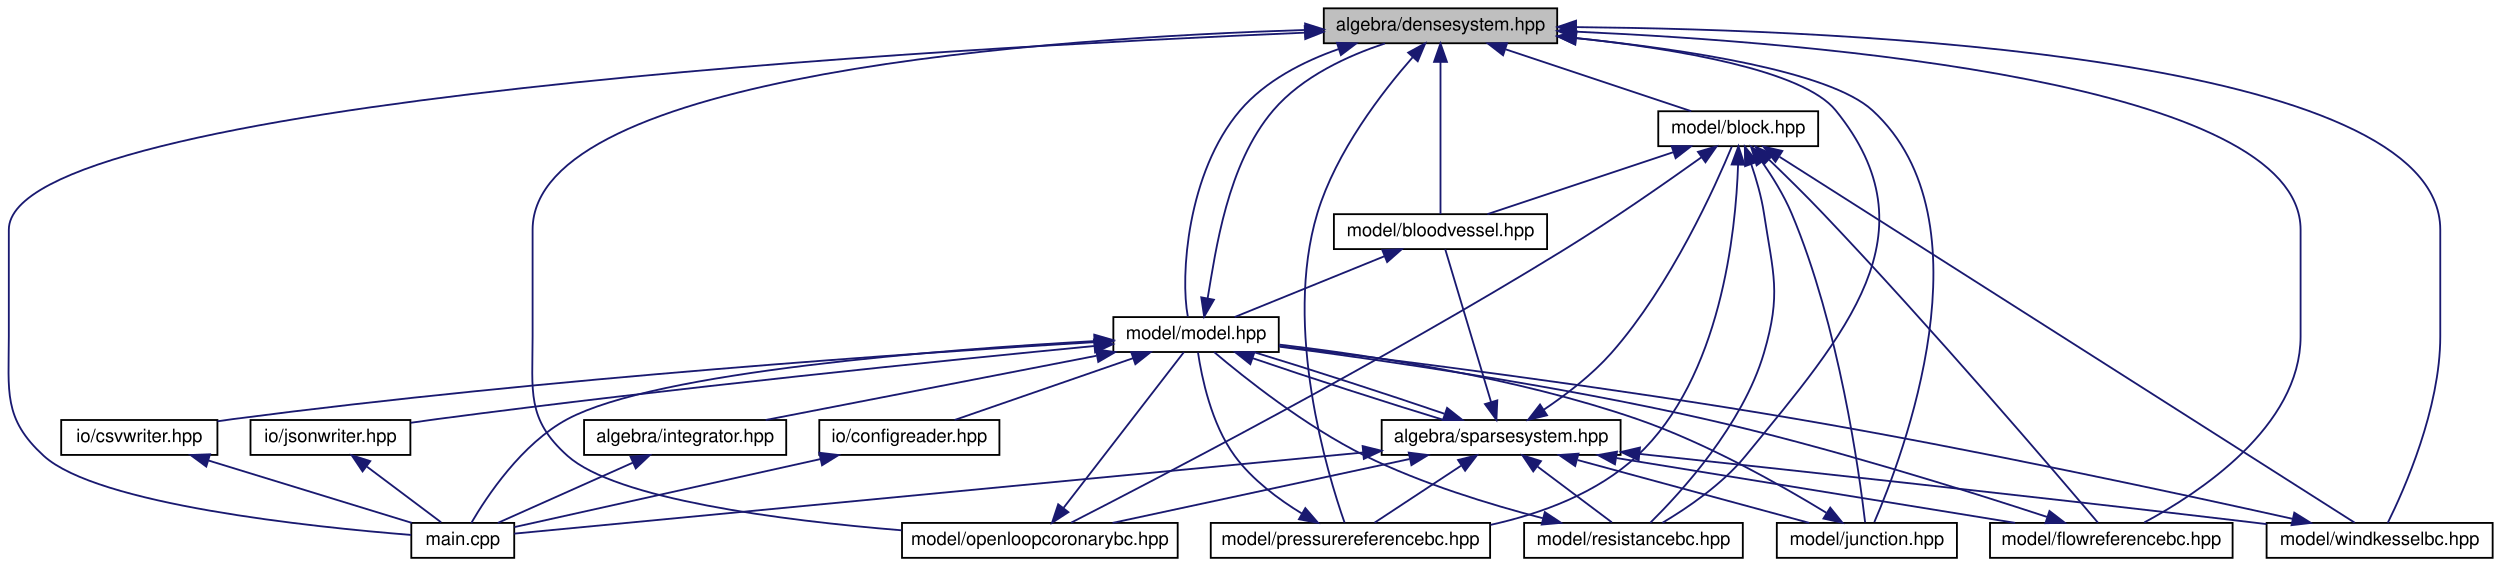
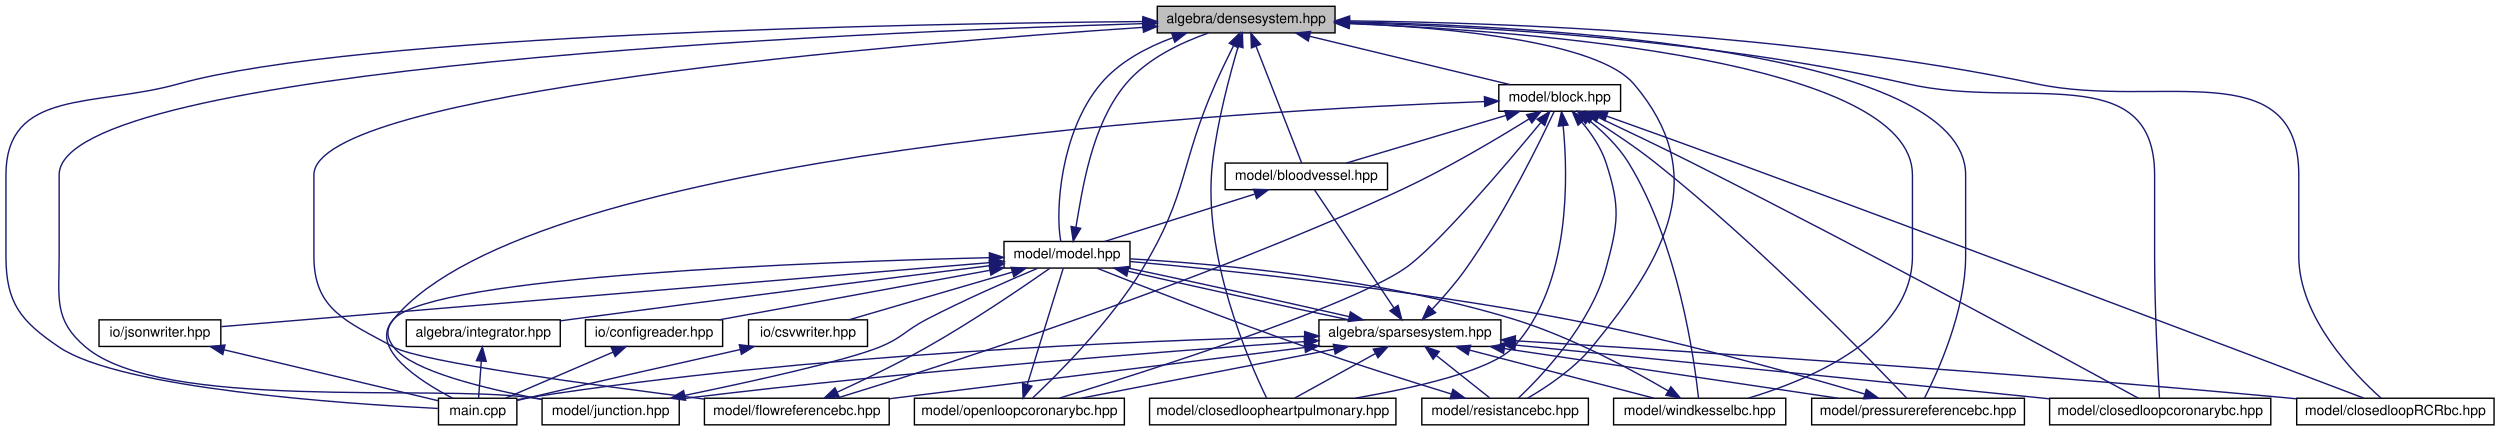
- <svg xmlns="http://www.w3.org/2000/svg" xmlns:xlink="http://www.w3.org/1999/xlink" width="1360pt" height="308pt" viewBox="0.00 0.00 1360.30 308.00">
+ <svg xmlns="http://www.w3.org/2000/svg" xmlns:xlink="http://www.w3.org/1999/xlink" width="1786pt" height="308pt" viewBox="0.00 0.00 1785.50 308.00">
  <g id="graph0" class="graph" transform="scale(1 1) rotate(0) translate(4 304)">
    <g id="node1" class="node">
      <g id="a_node1">
        <a xlink:title="ALGEBRA::DenseSystem source file.">
-           <polygon fill="#bfbfbf" stroke="black" points="716.3,-280.5 716.3,-299.5 843.3,-299.5 843.3,-280.5 716.3,-280.5" />
-           <text text-anchor="middle" x="779.8" y="-287.5" font-family="Helvetica,sans-Serif" font-size="10.00">algebra/densesystem.hpp</text>
+           <polygon fill="#bfbfbf" stroke="black" points="822.5,-280.5 822.5,-299.5 949.5,-299.5 949.5,-280.5 822.5,-280.5" />
+           <text text-anchor="middle" x="886" y="-287.5" font-family="Helvetica,sans-Serif" font-size="10.00">algebra/densesystem.hpp</text>
        </a>
      </g>
    </g>
    <g id="node2" class="node">
      <g id="a_node2">
        <a xlink:href="main_8cpp.html" target="_top" xlink:title="Main routine of svZeroDSolver.">
-           <polygon fill="none" stroke="black" points="219.8,-0.5 219.8,-19.5 275.8,-19.5 275.8,-0.5 219.8,-0.5" />
-           <text text-anchor="middle" x="247.8" y="-7.5" font-family="Helvetica,sans-Serif" font-size="10.00">main.cpp</text>
+           <polygon fill="none" stroke="black" points="309,-0.5 309,-19.5 365,-19.5 365,-0.5 309,-0.5" />
+           <text text-anchor="middle" x="337" y="-7.5" font-family="Helvetica,sans-Serif" font-size="10.00">main.cpp</text>
        </a>
      </g>
    </g>
    <g id="edge1" class="edge">
-       <path fill="none" stroke="midnightblue" d="M705.93,-286.26C511.57,-278.06 0.8,-249.78 0.8,-179 0.8,-179 0.8,-179 0.8,-121 0.8,-90.9 -2.41,-76.31 19.8,-56 48.76,-29.52 165.33,-17.3 219.66,-12.96" />
-       <polygon fill="midnightblue" stroke="midnightblue" points="705.92,-289.76 716.05,-286.68 706.21,-282.76 705.92,-289.76" />
+       <path fill="none" stroke="midnightblue" d="M812.16,-288.62C646.78,-287.13 251.15,-279.82 123,-244 63.45,-227.36 0,-240.83 0,-179 0,-179 0,-179 0,-121 0,-87.54 10.3,-74.77 38,-56 81.89,-26.26 242.68,-15.43 308.56,-12.19" />
+       <polygon fill="midnightblue" stroke="midnightblue" points="812.21,-292.12 822.24,-288.71 812.27,-285.12 812.21,-292.12" />
    </g>
    <g id="node3" class="node">
      <g id="a_node3">
        <a xlink:href="block_8hpp.html" target="_top" xlink:title="MODEL::Block source file.">
-           <polygon fill="none" stroke="black" points="898.3,-224.5 898.3,-243.5 985.3,-243.5 985.3,-224.5 898.3,-224.5" />
-           <text text-anchor="middle" x="941.8" y="-231.5" font-family="Helvetica,sans-Serif" font-size="10.00">model/block.hpp</text>
+           <polygon fill="none" stroke="black" points="1066.5,-224.5 1066.5,-243.5 1153.5,-243.5 1153.5,-224.5 1066.5,-224.5" />
+           <text text-anchor="middle" x="1110" y="-231.5" font-family="Helvetica,sans-Serif" font-size="10.00">model/block.hpp</text>
        </a>
      </g>
    </g>
    <g id="edge2" class="edge">
-       <path fill="none" stroke="midnightblue" d="M815.29,-277.17C845.79,-267 889.05,-252.59 916.25,-243.52" />
-       <polygon fill="midnightblue" stroke="midnightblue" points="813.85,-273.96 805.47,-280.44 816.07,-280.6 813.85,-273.96" />
+       <path fill="none" stroke="midnightblue" d="M931.26,-278.09C973.58,-267.89 1035.91,-252.86 1074.67,-243.52" />
+       <polygon fill="midnightblue" stroke="midnightblue" points="930.39,-274.7 921.49,-280.44 932.04,-281.5 930.39,-274.7" />
    </g>
    <g id="node4" class="node">
      <g id="a_node4">
        <a xlink:href="bloodvessel_8hpp.html" target="_top" xlink:title="MODEL::BloodVessel source file.">
-           <polygon fill="none" stroke="black" points="721.8,-168.5 721.8,-187.5 837.8,-187.5 837.8,-168.5 721.8,-168.5" />
-           <text text-anchor="middle" x="779.8" y="-175.5" font-family="Helvetica,sans-Serif" font-size="10.00">model/bloodvessel.hpp</text>
-         </a>
-       </g>
-     </g>
-     <g id="edge38" class="edge">
-       <path fill="none" stroke="midnightblue" d="M779.8,-270.35C779.8,-246.25 779.8,-205.31 779.8,-187.59" />
-       <polygon fill="midnightblue" stroke="midnightblue" points="776.3,-270.37 779.8,-280.37 783.3,-270.37 776.3,-270.37" />
+           <polygon fill="none" stroke="black" points="871,-168.5 871,-187.5 987,-187.5 987,-168.5 871,-168.5" />
+           <text text-anchor="middle" x="929" y="-175.5" font-family="Helvetica,sans-Serif" font-size="10.00">model/bloodvessel.hpp</text>
+         </a>
+       </g>
+     </g>
+     <g id="edge44" class="edge">
+       <path fill="none" stroke="midnightblue" d="M893.04,-271C902.42,-247 918.65,-205.47 925.64,-187.59" />
+       <polygon fill="midnightblue" stroke="midnightblue" points="889.76,-269.78 889.37,-280.37 896.27,-272.33 889.76,-269.78" />
    </g>
    <g id="node5" class="node">
      <g id="a_node5">
        <a xlink:href="model_8hpp.html" target="_top" xlink:title="MODEL::Model source file.">
-           <polygon fill="none" stroke="black" points="601.8,-112.5 601.8,-131.5 691.8,-131.5 691.8,-112.5 601.8,-112.5" />
-           <text text-anchor="middle" x="646.8" y="-119.5" font-family="Helvetica,sans-Serif" font-size="10.00">model/model.hpp</text>
-         </a>
-       </g>
-     </g>
-     <g id="edge41" class="edge">
-       <path fill="none" stroke="midnightblue" d="M724.54,-277.4C704.94,-270.55 684.46,-259.98 670.8,-244 641.95,-210.23 638.13,-153.44 642.32,-131.77" />
-       <polygon fill="midnightblue" stroke="midnightblue" points="723.47,-280.73 734.06,-280.47 725.62,-274.07 723.47,-280.73" />
+           <polygon fill="none" stroke="black" points="713,-112.5 713,-131.5 803,-131.5 803,-112.5 713,-112.5" />
+           <text text-anchor="middle" x="758" y="-119.5" font-family="Helvetica,sans-Serif" font-size="10.00">model/model.hpp</text>
+         </a>
+       </g>
+     </g>
+     <g id="edge50" class="edge">
+       <path fill="none" stroke="midnightblue" d="M833.63,-277.09C814.79,-270.16 795.07,-259.61 782,-244 753.47,-209.95 749.46,-153.33 753.55,-131.73" />
+       <polygon fill="midnightblue" stroke="midnightblue" points="832.76,-280.5 843.36,-280.4 835.01,-273.87 832.76,-280.5" />
    </g>
    <g id="node8" class="node">
      <g id="a_node8">
-         <a xlink:href="flowreferencebc_8hpp.html" target="_top" xlink:title="MODEL::FlowReferenceBC source file.">
-           <polygon fill="none" stroke="black" points="1078.8,-0.5 1078.8,-19.5 1210.8,-19.5 1210.8,-0.5 1078.8,-0.5" />
-           <text text-anchor="middle" x="1144.8" y="-7.5" font-family="Helvetica,sans-Serif" font-size="10.00">model/flowreferencebc.hpp</text>
-         </a>
-       </g>
-     </g>
-     <g id="edge39" class="edge">
-       <path fill="none" stroke="midnightblue" d="M853.43,-286.81C985.23,-280.88 1247.8,-259.02 1247.8,-179 1247.8,-179 1247.8,-179 1247.8,-121 1247.8,-71.81 1192.25,-35.55 1162.74,-19.75" />
-       <polygon fill="midnightblue" stroke="midnightblue" points="853.25,-283.32 843.41,-287.25 853.55,-290.31 853.25,-283.32" />
+         <a xlink:href="closedloop_r_c_rbc_8hpp_source.html" target="_top" xlink:title=" ">
+           <polygon fill="none" stroke="black" points="1636.5,-0.5 1636.5,-19.5 1777.5,-19.5 1777.5,-0.5 1636.5,-0.5" />
+           <text text-anchor="middle" x="1707" y="-7.5" font-family="Helvetica,sans-Serif" font-size="10.00">model/closedloopRCRbc.hpp</text>
+         </a>
+       </g>
+     </g>
+     <g id="edge45" class="edge">
+       <path fill="none" stroke="midnightblue" d="M960.09,-289.08C1068.88,-287.86 1277.71,-280.39 1451,-244 1537.11,-225.92 1638,-266.99 1638,-179 1638,-179 1638,-179 1638,-121 1638,-77.27 1677.63,-36.65 1696.82,-19.54" />
+       <polygon fill="midnightblue" stroke="midnightblue" points="959.84,-285.58 949.88,-289.18 959.91,-292.58 959.84,-285.58" />
    </g>
    <g id="node9" class="node">
      <g id="a_node9">
-         <a xlink:href="junction_8hpp.html" target="_top" xlink:title="MODEL::Junction source file.">
-           <polygon fill="none" stroke="black" points="962.8,-0.5 962.8,-19.5 1060.8,-19.5 1060.8,-0.5 962.8,-0.5" />
-           <text text-anchor="middle" x="1011.8" y="-7.5" font-family="Helvetica,sans-Serif" font-size="10.00">model/junction.hpp</text>
-         </a>
-       </g>
-     </g>
-     <g id="edge40" class="edge">
-       <path fill="none" stroke="midnightblue" d="M853.72,-283.24C913.56,-277.1 991.59,-265.24 1014.8,-244 1080.48,-183.93 1031.06,-55.03 1015.86,-19.96" />
-       <polygon fill="midnightblue" stroke="midnightblue" points="853.13,-279.78 843.53,-284.25 853.83,-286.75 853.13,-279.78" />
+         <a xlink:href="closedloopcoronarybc_8hpp_source.html" target="_top" xlink:title=" ">
+           <polygon fill="none" stroke="black" points="1460,-0.5 1460,-19.5 1618,-19.5 1618,-0.5 1460,-0.5" />
+           <text text-anchor="middle" x="1539" y="-7.5" font-family="Helvetica,sans-Serif" font-size="10.00">model/closedloopcoronarybc.hpp</text>
+         </a>
+       </g>
+     </g>
+     <g id="edge46" class="edge">
+       <path fill="none" stroke="midnightblue" d="M959.81,-287.86C1053.68,-285.08 1220.25,-275.66 1359,-244 1440.3,-225.45 1535,-262.39 1535,-179 1535,-179 1535,-179 1535,-121 1535,-83.16 1537.39,-38.05 1538.48,-19.55" />
+       <polygon fill="midnightblue" stroke="midnightblue" points="959.46,-284.37 949.56,-288.15 959.66,-291.37 959.46,-284.37" />
    </g>
    <g id="node10" class="node">
      <g id="a_node10">
-         <a xlink:href="openloopcoronarybc_8hpp.html" target="_top" xlink:title="MODEL::OpenLoopCoronaryBC source file.">
-           <polygon fill="none" stroke="black" points="486.8,-0.5 486.8,-19.5 636.8,-19.5 636.8,-0.5 486.8,-0.5" />
-           <text text-anchor="middle" x="561.8" y="-7.5" font-family="Helvetica,sans-Serif" font-size="10.00">model/openloopcoronarybc.hpp</text>
-         </a>
-       </g>
-     </g>
-     <g id="edge42" class="edge">
-       <path fill="none" stroke="midnightblue" d="M706.17,-287.74C568.49,-283.38 285.8,-264.08 285.8,-179 285.8,-179 285.8,-179 285.8,-121 285.8,-90.9 282.37,-76.07 304.8,-56 331.09,-32.48 420.52,-20.92 486.53,-15.48" />
-       <polygon fill="midnightblue" stroke="midnightblue" points="706.13,-291.24 716.23,-288.04 706.34,-284.25 706.13,-291.24" />
+         <a xlink:href="closedloopheartpulmonary_8hpp.html" target="_top" xlink:title="MODEL::ClosedLoopHeartPulmonary source file.">
+           <polygon fill="none" stroke="black" points="817,-0.5 817,-19.5 993,-19.5 993,-0.5 817,-0.5" />
+           <text text-anchor="middle" x="905" y="-7.5" font-family="Helvetica,sans-Serif" font-size="10.00">model/closedloopheartpulmonary.hpp</text>
+         </a>
+       </g>
+     </g>
+     <g id="edge47" class="edge">
+       <path fill="none" stroke="midnightblue" d="M880.32,-270.81C874.38,-250.77 865.45,-217.45 862,-188 854.27,-122.04 888.16,-45.19 900.59,-19.7" />
+       <polygon fill="midnightblue" stroke="midnightblue" points="877,-271.93 883.26,-280.47 883.7,-269.89 877,-271.93" />
    </g>
    <g id="node11" class="node">
      <g id="a_node11">
-         <a xlink:href="pressurereferencebc_8hpp.html" target="_top" xlink:title="MODEL::PressureReferenceBC source file.">
-           <polygon fill="none" stroke="black" points="654.8,-0.5 654.8,-19.5 806.8,-19.5 806.8,-0.5 654.8,-0.5" />
-           <text text-anchor="middle" x="730.8" y="-7.5" font-family="Helvetica,sans-Serif" font-size="10.00">model/pressurereferencebc.hpp</text>
-         </a>
-       </g>
-     </g>
-     <g id="edge43" class="edge">
-       <path fill="none" stroke="midnightblue" d="M764.67,-272.9C748.22,-254.18 722.92,-221.54 712.8,-188 693.99,-125.6 718.42,-45.82 727.59,-19.7" />
-       <polygon fill="midnightblue" stroke="midnightblue" points="762.22,-275.4 771.52,-280.47 767.41,-270.71 762.22,-275.4" />
+         <a xlink:href="flowreferencebc_8hpp.html" target="_top" xlink:title="MODEL::FlowReferenceBC source file.">
+           <polygon fill="none" stroke="black" points="499,-0.5 499,-19.5 631,-19.5 631,-0.5 499,-0.5" />
+           <text text-anchor="middle" x="565" y="-7.5" font-family="Helvetica,sans-Serif" font-size="10.00">model/flowreferencebc.hpp</text>
+         </a>
+       </g>
+     </g>
+     <g id="edge48" class="edge">
+       <path fill="none" stroke="midnightblue" d="M812.39,-284.47C639.11,-272.82 220,-238.5 220,-179 220,-179 220,-179 220,-121 220,-82.58 243.33,-74.52 277,-56 296.09,-45.5 419.88,-28.75 498.83,-18.92" />
+       <polygon fill="midnightblue" stroke="midnightblue" points="812.23,-287.97 822.44,-285.14 812.7,-280.98 812.23,-287.97" />
    </g>
    <g id="node12" class="node">
      <g id="a_node12">
-         <a xlink:href="resistancebc_8hpp.html" target="_top" xlink:title="MODEL::ResistanceBC source file.">
-           <polygon fill="none" stroke="black" points="825.3,-0.5 825.3,-19.5 944.3,-19.5 944.3,-0.5 825.3,-0.5" />
-           <text text-anchor="middle" x="884.8" y="-7.5" font-family="Helvetica,sans-Serif" font-size="10.00">model/resistancebc.hpp</text>
-         </a>
-       </g>
-     </g>
-     <g id="edge44" class="edge">
-       <path fill="none" stroke="midnightblue" d="M853.56,-283.35C908.56,-277.42 977.09,-265.8 994.8,-244 1049.25,-176.98 1000.43,-122.87 945.8,-56 933.15,-40.51 914.02,-27.55 900.56,-19.58" />
-       <polygon fill="midnightblue" stroke="midnightblue" points="853.05,-279.88 843.47,-284.39 853.77,-286.84 853.05,-279.88" />
+         <a xlink:href="junction_8hpp.html" target="_top" xlink:title="MODEL::Junction source file.">
+           <polygon fill="none" stroke="black" points="383,-0.5 383,-19.5 481,-19.5 481,-0.5 383,-0.5" />
+           <text text-anchor="middle" x="432" y="-7.5" font-family="Helvetica,sans-Serif" font-size="10.00">model/junction.hpp</text>
+         </a>
+       </g>
+     </g>
+     <g id="edge49" class="edge">
+       <path fill="none" stroke="midnightblue" d="M812.12,-287.12C605.72,-280.91 38,-256.74 38,-179 38,-179 38,-179 38,-121 38,-90.9 33.98,-75.38 57,-56 111.24,-10.34 303.73,-29.44 374,-20 376.93,-19.61 379.94,-19.19 382.97,-18.75" />
+       <polygon fill="midnightblue" stroke="midnightblue" points="812.16,-290.63 822.26,-287.42 812.37,-283.63 812.16,-290.63" />
    </g>
    <g id="node13" class="node">
      <g id="a_node13">
+         <a xlink:href="openloopcoronarybc_8hpp.html" target="_top" xlink:title="MODEL::ClosedLoopCoronaryBC source file.">
+           <polygon fill="none" stroke="black" points="649,-0.5 649,-19.5 799,-19.5 799,-0.5 649,-0.5" />
+           <text text-anchor="middle" x="724" y="-7.5" font-family="Helvetica,sans-Serif" font-size="10.00">model/openloopcoronarybc.hpp</text>
+         </a>
+       </g>
+     </g>
+     <g id="edge51" class="edge">
+       <path fill="none" stroke="midnightblue" d="M877.02,-271.45C872.9,-263.19 868.04,-253.17 864,-244 838.58,-186.3 844.74,-165.89 812,-112 788.81,-73.84 750.91,-36.11 733.4,-19.63" />
+       <polygon fill="midnightblue" stroke="midnightblue" points="873.94,-273.12 881.58,-280.47 880.19,-269.97 873.94,-273.12" />
+     </g>
+     <g id="node14" class="node">
+       <g id="a_node14">
+         <a xlink:href="pressurereferencebc_8hpp.html" target="_top" xlink:title="MODEL::PressureReferenceBC source file.">
+           <polygon fill="none" stroke="black" points="1290,-0.5 1290,-19.5 1442,-19.5 1442,-0.5 1290,-0.5" />
+           <text text-anchor="middle" x="1366" y="-7.5" font-family="Helvetica,sans-Serif" font-size="10.00">model/pressurereferencebc.hpp</text>
+         </a>
+       </g>
+     </g>
+     <g id="edge52" class="edge">
+       <path fill="none" stroke="midnightblue" d="M959.92,-288.39C1102.16,-285.2 1400,-267.92 1400,-179 1400,-179 1400,-179 1400,-121 1400,-81.62 1379.87,-37.71 1370.59,-19.56" />
+       <polygon fill="midnightblue" stroke="midnightblue" points="959.47,-284.9 949.54,-288.6 959.61,-291.9 959.47,-284.9" />
+     </g>
+     <g id="node15" class="node">
+       <g id="a_node15">
+         <a xlink:href="resistancebc_8hpp.html" target="_top" xlink:title="MODEL::ResistanceBC source file.">
+           <polygon fill="none" stroke="black" points="1011.5,-0.5 1011.5,-19.5 1130.5,-19.5 1130.5,-0.5 1011.5,-0.5" />
+           <text text-anchor="middle" x="1071" y="-7.5" font-family="Helvetica,sans-Serif" font-size="10.00">model/resistancebc.hpp</text>
+         </a>
+       </g>
+     </g>
+     <g id="edge53" class="edge">
+       <path fill="none" stroke="midnightblue" d="M959.78,-287.43C1032.83,-284.14 1137.37,-274.13 1163,-244 1217.82,-179.55 1186.78,-121.32 1133,-56 1120.15,-40.39 1100.7,-27.46 1087.02,-19.52" />
+       <polygon fill="midnightblue" stroke="midnightblue" points="959.54,-283.94 949.69,-287.86 959.83,-290.94 959.54,-283.94" />
+     </g>
+     <g id="node16" class="node">
+       <g id="a_node16">
        <a xlink:href="windkesselbc_8hpp.html" target="_top" xlink:title="MODEL::WindkesselBC source file.">
-           <polygon fill="none" stroke="black" points="1229.3,-0.5 1229.3,-19.5 1352.3,-19.5 1352.3,-0.5 1229.3,-0.5" />
-           <text text-anchor="middle" x="1290.8" y="-7.5" font-family="Helvetica,sans-Serif" font-size="10.00">model/windkesselbc.hpp</text>
-         </a>
-       </g>
-     </g>
-     <g id="edge45" class="edge">
-       <path fill="none" stroke="midnightblue" d="M853.95,-289.28C1002.78,-287.84 1323.8,-273.74 1323.8,-179 1323.8,-179 1323.8,-179 1323.8,-121 1323.8,-81.72 1304.26,-37.76 1295.25,-19.58" />
-       <polygon fill="midnightblue" stroke="midnightblue" points="853.51,-285.78 843.54,-289.36 853.57,-292.78 853.51,-285.78" />
+           <polygon fill="none" stroke="black" points="1148.5,-0.5 1148.5,-19.5 1271.5,-19.5 1271.5,-0.5 1148.5,-0.5" />
+           <text text-anchor="middle" x="1210" y="-7.5" font-family="Helvetica,sans-Serif" font-size="10.00">model/windkesselbc.hpp</text>
+         </a>
+       </g>
+     </g>
+     <g id="edge54" class="edge">
+       <path fill="none" stroke="midnightblue" d="M959.87,-287.1C1093.58,-281.64 1362,-260.53 1362,-179 1362,-179 1362,-179 1362,-121 1362,-63.51 1289.75,-33 1244.87,-19.6" />
+       <polygon fill="midnightblue" stroke="midnightblue" points="959.56,-283.61 949.7,-287.5 959.83,-290.6 959.56,-283.61" />
    </g>
    <g id="edge3" class="edge">
-       <path fill="none" stroke="midnightblue" d="M906.32,-221.17C875.82,-211 832.56,-196.59 805.35,-187.52" />
-       <polygon fill="midnightblue" stroke="midnightblue" points="905.54,-224.6 916.13,-224.44 907.75,-217.96 905.54,-224.6" />
-     </g>
-     <g id="edge32" class="edge">
-       <path fill="none" stroke="midnightblue" d="M958.58,-217.14C967.43,-208.64 978.37,-197.91 987.8,-188 1047.57,-125.24 1115.47,-45.69 1137.5,-19.67" />
-       <polygon fill="midnightblue" stroke="midnightblue" points="955.98,-214.79 951.16,-224.22 960.81,-219.85 955.98,-214.79" />
-     </g>
-     <g id="edge33" class="edge">
-       <path fill="none" stroke="midnightblue" d="M954.75,-216C960.39,-207.89 966.65,-197.83 970.8,-188 996.72,-126.7 1007.77,-46.21 1010.85,-19.8" />
-       <polygon fill="midnightblue" stroke="midnightblue" points="951.83,-214.06 948.78,-224.21 957.49,-218.18 951.83,-214.06" />
+       <path fill="none" stroke="midnightblue" d="M1071.68,-221.57C1037.54,-211.38 988.34,-196.7 957.55,-187.52" />
+       <polygon fill="midnightblue" stroke="midnightblue" points="1070.74,-224.94 1081.32,-224.44 1072.74,-218.23 1070.74,-224.94" />
+     </g>
+     <g id="edge35" class="edge">
+       <path fill="none" stroke="midnightblue" d="M1143.46,-221.09C1168.66,-212.09 1204.04,-199.38 1235,-188 1408.33,-124.31 1616.58,-45.36 1684.44,-19.58" />
+       <polygon fill="midnightblue" stroke="midnightblue" points="1142.24,-217.81 1134,-224.47 1144.59,-224.4 1142.24,-217.81" />
+     </g>
+     <g id="edge36" class="edge">
+       <path fill="none" stroke="midnightblue" d="M1137.66,-220.11C1156.46,-211.27 1181.84,-199.15 1204,-188 1328.27,-125.46 1475.86,-45.44 1523.42,-19.52" />
+       <polygon fill="midnightblue" stroke="midnightblue" points="1136.04,-217 1128.48,-224.42 1139.02,-223.34 1136.04,-217" />
+     </g>
+     <g id="edge37" class="edge">
+       <path fill="none" stroke="midnightblue" d="M1112.45,-214.2C1115.99,-178.42 1118.13,-100.18 1077,-56 1061.59,-39.45 1007.49,-27.11 964.03,-19.57" />
+       <polygon fill="midnightblue" stroke="midnightblue" points="1108.96,-213.89 1111.31,-224.22 1115.92,-214.69 1108.96,-213.89" />
+     </g>
+     <g id="edge38" class="edge">
+       <path fill="none" stroke="midnightblue" d="M1087.94,-218.93C1065.4,-204.91 1029.1,-183.33 996,-168 848.95,-99.89 663.34,-40.85 593.39,-19.51" />
+       <polygon fill="midnightblue" stroke="midnightblue" points="1086.38,-222.08 1096.71,-224.43 1090.1,-216.15 1086.38,-222.08" />
+     </g>
+     <g id="edge39" class="edge">
+       <path fill="none" stroke="midnightblue" d="M1056.23,-231.44C887.99,-225.31 376.94,-196.89 277,-76 271.34,-69.15 271.66,-63.11 277,-56 289.83,-38.92 342.38,-26.22 382.77,-18.74" />
+       <polygon fill="midnightblue" stroke="midnightblue" points="1056.22,-234.94 1066.34,-231.79 1056.47,-227.94 1056.22,-234.94" />
+     </g>
+     <g id="edge40" class="edge">
+       <path fill="none" stroke="midnightblue" d="M1096.59,-216.56C1072.33,-187.15 1021.61,-127.2 999,-112 957,-83.77 814.12,-38.4 752.58,-19.59" />
+       <polygon fill="midnightblue" stroke="midnightblue" points="1093.89,-218.79 1102.94,-224.3 1099.3,-214.35 1093.89,-218.79" />
+     </g>
+     <g id="edge41" class="edge">
+       <path fill="none" stroke="midnightblue" d="M1133.23,-219.01C1146.7,-210.57 1163.75,-199.28 1178,-188 1252.5,-128.99 1332.54,-46.33 1357.85,-19.66" />
+       <polygon fill="midnightblue" stroke="midnightblue" points="1131.22,-216.14 1124.56,-224.37 1134.9,-222.09 1131.22,-216.14" />
+     </g>
+     <g id="edge42" class="edge">
+       <path fill="none" stroke="midnightblue" d="M1125.71,-216.88C1132.43,-208.88 1139.51,-198.66 1143,-188 1153.51,-155.9 1151.89,-144.59 1143,-112 1132.18,-72.32 1097.43,-35.63 1080.48,-19.55" />
+       <polygon fill="midnightblue" stroke="midnightblue" points="1123.1,-214.56 1119.02,-224.34 1128.3,-219.24 1123.1,-214.56" />
+     </g>
+     <g id="edge43" class="edge">
+       <path fill="none" stroke="midnightblue" d="M1130.84,-218.19C1140.65,-210.25 1151.76,-199.7 1159,-188 1194.68,-130.35 1206.24,-46.8 1209.16,-19.78" />
+       <polygon fill="midnightblue" stroke="midnightblue" points="1128.48,-215.6 1122.68,-224.46 1132.74,-221.15 1128.48,-215.6" />
+     </g>
+     <g id="edge4" class="edge">
+       <path fill="none" stroke="midnightblue" d="M891.96,-165.3C859.74,-155.13 813.81,-140.62 784.97,-131.52" />
+       <polygon fill="midnightblue" stroke="midnightblue" points="891.31,-168.77 901.9,-168.44 893.42,-162.09 891.31,-168.77" />
+     </g>
+     <g id="edge5" class="edge">
+       <path fill="none" stroke="midnightblue" d="M764.39,-141.71C768.9,-167.55 775.15,-214.34 800,-244 815.35,-262.33 839.87,-273.68 858.94,-280.4" />
+       <polygon fill="midnightblue" stroke="midnightblue" points="767.79,-140.88 762.45,-131.73 760.92,-142.22 767.79,-140.88" />
    </g>
    <g id="edge34" class="edge">
-       <path fill="none" stroke="midnightblue" d="M921.89,-218.54C902.92,-204.97 873.4,-184.37 846.8,-168 747.7,-107 623.55,-42.51 578.83,-19.65" />
-       <polygon fill="midnightblue" stroke="midnightblue" points="919.89,-221.42 930.05,-224.41 923.98,-215.73 919.89,-221.42" />
-     </g>
-     <g id="edge35" class="edge">
-       <path fill="none" stroke="midnightblue" d="M941.72,-214.38C940.51,-178.27 932.47,-98.57 886.8,-56 865.15,-35.82 835.02,-24.62 807,-18.43" />
-       <polygon fill="midnightblue" stroke="midnightblue" points="938.23,-214.53 941.92,-224.46 945.22,-214.4 938.23,-214.53" />
-     </g>
-     <g id="edge36" class="edge">
-       <path fill="none" stroke="midnightblue" d="M948.86,-214.74C951.61,-206.67 954.44,-197 955.8,-188 960.88,-154.61 965.32,-144.41 955.8,-112 944.27,-72.72 910.42,-35.83 893.98,-19.63" />
-       <polygon fill="midnightblue" stroke="midnightblue" points="945.54,-213.63 945.4,-224.22 952.12,-216.02 945.54,-213.63" />
-     </g>
-     <g id="edge37" class="edge">
-       <path fill="none" stroke="midnightblue" d="M964.32,-218.68C1030.68,-176.46 1224.17,-53.39 1277.22,-19.64" />
-       <polygon fill="midnightblue" stroke="midnightblue" points="962.04,-215.98 955.48,-224.3 965.8,-221.88 962.04,-215.98" />
-     </g>
-     <g id="edge4" class="edge">
-       <path fill="none" stroke="midnightblue" d="M749.36,-164.64C724.4,-154.5 689.73,-140.43 667.78,-131.52" />
-       <polygon fill="midnightblue" stroke="midnightblue" points="748.15,-167.92 758.73,-168.44 750.78,-161.44 748.15,-167.92" />
-     </g>
-     <g id="edge5" class="edge">
-       <path fill="none" stroke="midnightblue" d="M653.11,-141.78C657.53,-167.7 663.67,-214.58 688.8,-244 704.63,-262.53 729.63,-273.78 749.55,-280.39" />
-       <polygon fill="midnightblue" stroke="midnightblue" points="656.52,-140.94 651.21,-131.77 649.64,-142.25 656.52,-140.94" />
-     </g>
-     <g id="edge31" class="edge">
-       <path fill="none" stroke="midnightblue" d="M591.51,-118.44C507.72,-113.77 353.22,-101.88 304.8,-76 279.92,-62.7 260.84,-33.88 252.46,-19.51" />
-       <polygon fill="midnightblue" stroke="midnightblue" points="591.44,-121.94 601.61,-118.98 591.81,-114.95 591.44,-121.94" />
+       <path fill="none" stroke="midnightblue" d="M702.5,-119.92C582.05,-117 305.19,-106.95 277,-76 258.49,-55.68 295.2,-32 318.96,-19.59" />
+       <polygon fill="midnightblue" stroke="midnightblue" points="702.54,-123.42 712.62,-120.16 702.7,-116.42 702.54,-123.42" />
    </g>
    <g id="node6" class="node">
      <g id="a_node6">
        <a xlink:href="integrator_8hpp.html" target="_top" xlink:title="ALGEBRA::Integrator source file.">
-           <polygon fill="none" stroke="black" points="313.8,-56.5 313.8,-75.5 423.8,-75.5 423.8,-56.5 313.8,-56.5" />
-           <text text-anchor="middle" x="368.8" y="-63.5" font-family="Helvetica,sans-Serif" font-size="10.00">algebra/integrator.hpp</text>
+           <polygon fill="none" stroke="black" points="286,-56.5 286,-75.5 396,-75.5 396,-56.5 286,-56.5" />
+           <text text-anchor="middle" x="341" y="-63.5" font-family="Helvetica,sans-Serif" font-size="10.00">algebra/integrator.hpp</text>
        </a>
      </g>
    </g>
    <g id="edge6" class="edge">
-       <path fill="none" stroke="midnightblue" d="M592.61,-110.47C540.07,-100.27 461.36,-84.98 412.65,-75.52" />
-       <polygon fill="midnightblue" stroke="midnightblue" points="592.27,-113.97 602.75,-112.44 593.6,-107.1 592.27,-113.97" />
+       <path fill="none" stroke="midnightblue" d="M702.56,-114.16C633.02,-105.52 510.13,-90.09 405,-76 402.11,-75.61 399.14,-75.21 396.15,-74.8" />
+       <polygon fill="midnightblue" stroke="midnightblue" points="702.48,-117.67 712.84,-115.43 703.35,-110.73 702.48,-117.67" />
    </g>
    <g id="node7" class="node">
      <g id="a_node7">
        <a xlink:href="sparsesystem_8hpp.html" target="_top" xlink:title="ALGEBRA::SparseSystem source file.">
-           <polygon fill="none" stroke="black" points="747.8,-56.5 747.8,-75.5 877.8,-75.5 877.8,-56.5 747.8,-56.5" />
-           <text text-anchor="middle" x="812.8" y="-63.5" font-family="Helvetica,sans-Serif" font-size="10.00">algebra/sparsesystem.hpp</text>
+           <polygon fill="none" stroke="black" points="938,-56.5 938,-75.5 1068,-75.5 1068,-56.5 938,-56.5" />
+           <text text-anchor="middle" x="1003" y="-63.5" font-family="Helvetica,sans-Serif" font-size="10.00">algebra/sparsesystem.hpp</text>
        </a>
      </g>
    </g>
    <g id="edge8" class="edge">
-       <path fill="none" stroke="midnightblue" d="M677.47,-109.17C707.14,-99 751.67,-84.59 781.54,-75.52" />
-       <polygon fill="midnightblue" stroke="midnightblue" points="676.32,-105.86 668.02,-112.44 678.61,-112.48 676.32,-105.86" />
-     </g>
-     <g id="node14" class="node">
-       <g id="a_node14">
+       <path fill="none" stroke="midnightblue" d="M801.68,-110.15C846.21,-99.95 914.73,-84.88 959.28,-75.52" />
+       <polygon fill="midnightblue" stroke="midnightblue" points="800.69,-106.79 791.73,-112.44 802.26,-113.61 800.69,-106.79" />
+     </g>
+     <g id="node17" class="node">
+       <g id="a_node17">
        <a xlink:href="configreader_8hpp.html" target="_top" xlink:title="IO::ConfigReader source file.">
-           <polygon fill="none" stroke="black" points="441.8,-56.5 441.8,-75.5 539.8,-75.5 539.8,-56.5 441.8,-56.5" />
-           <text text-anchor="middle" x="490.8" y="-63.5" font-family="Helvetica,sans-Serif" font-size="10.00">io/configreader.hpp</text>
-         </a>
-       </g>
+           <polygon fill="none" stroke="black" points="414,-56.5 414,-75.5 512,-75.5 512,-56.5 414,-56.5" />
+           <text text-anchor="middle" x="463" y="-63.5" font-family="Helvetica,sans-Serif" font-size="10.00">io/configreader.hpp</text>
+         </a>
+       </g>
+     </g>
+     <g id="edge28" class="edge">
+       <path fill="none" stroke="midnightblue" d="M702.83,-110.9C647.12,-100.7 562.01,-85.12 509.58,-75.53" />
+       <polygon fill="midnightblue" stroke="midnightblue" points="702.41,-114.38 712.87,-112.74 703.67,-107.5 702.41,-114.38" />
+     </g>
+     <g id="node18" class="node">
+       <g id="a_node18">
+         <a xlink:href="csvwriter_8hpp.html" target="_top" xlink:title="IO::write_csv source file.">
+           <polygon fill="none" stroke="black" points="530.5,-56.5 530.5,-75.5 615.5,-75.5 615.5,-56.5 530.5,-56.5" />
+           <text text-anchor="middle" x="573" y="-63.5" font-family="Helvetica,sans-Serif" font-size="10.00">io/csvwriter.hpp</text>
+         </a>
+       </g>
+     </g>
+     <g id="edge30" class="edge">
+       <path fill="none" stroke="midnightblue" d="M718.83,-109.57C683.93,-99.38 633.65,-84.7 602.18,-75.52" />
+       <polygon fill="midnightblue" stroke="midnightblue" points="718.11,-113 728.69,-112.44 720.07,-106.28 718.11,-113" />
+     </g>
+     <g id="node19" class="node">
+       <g id="a_node19">
+         <a xlink:href="jsonwriter_8hpp.html" target="_top" xlink:title="IO::write_json source file.">
+           <polygon fill="none" stroke="black" points="66.5,-56.5 66.5,-75.5 153.5,-75.5 153.5,-56.5 66.5,-56.5" />
+           <text text-anchor="middle" x="110" y="-63.5" font-family="Helvetica,sans-Serif" font-size="10.00">io/jsonwriter.hpp</text>
+         </a>
+       </g>
+     </g>
+     <g id="edge32" class="edge">
+       <path fill="none" stroke="midnightblue" d="M702.73,-116.39C576.37,-105.86 268.47,-80.21 153.9,-70.66" />
+       <polygon fill="midnightblue" stroke="midnightblue" points="702.69,-119.9 712.95,-117.25 703.27,-112.93 702.69,-119.9" />
+     </g>
+     <g id="edge7" class="edge">
+       <path fill="none" stroke="midnightblue" d="M339.6,-46.1C338.94,-37.14 338.17,-26.86 337.65,-19.75" />
+       <polygon fill="midnightblue" stroke="midnightblue" points="336.11,-46.37 340.34,-56.08 343.09,-45.85 336.11,-46.37" />
+     </g>
+     <g id="edge9" class="edge">
+       <path fill="none" stroke="midnightblue" d="M927.8,-63.68C809.36,-60.68 572.38,-51 374,-20 371.13,-19.55 368.15,-18.99 365.18,-18.37" />
+       <polygon fill="midnightblue" stroke="midnightblue" points="927.77,-67.18 937.85,-63.92 927.94,-60.18 927.77,-67.18" />
+     </g>
+     <g id="edge10" class="edge">
+       <path fill="none" stroke="midnightblue" d="M1019.03,-83.25C1026.74,-91.5 1035.84,-101.89 1043,-112 1071.03,-151.58 1096.54,-204.04 1106.06,-224.4" />
+       <polygon fill="midnightblue" stroke="midnightblue" points="1021.35,-80.61 1011.9,-75.81 1016.29,-85.45 1021.35,-80.61" />
+     </g>
+     <g id="edge11" class="edge">
+       <path fill="none" stroke="midnightblue" d="M991.57,-83.99C975.55,-107.8 947.02,-150.22 934.81,-168.37" />
+       <polygon fill="midnightblue" stroke="midnightblue" points="994.54,-85.84 997.22,-75.59 988.73,-81.94 994.54,-85.84" />
+     </g>
+     <g id="edge19" class="edge">
+       <path fill="none" stroke="midnightblue" d="M959.51,-77.8C915.05,-87.99 846.53,-103.06 801.91,-112.44" />
+       <polygon fill="midnightblue" stroke="midnightblue" points="960.48,-81.17 969.44,-75.52 958.91,-74.35 960.48,-81.17" />
+     </g>
+     <g id="edge12" class="edge">
+       <path fill="none" stroke="midnightblue" d="M1078.51,-60.53C1195.93,-53.37 1429.36,-38.24 1627,-20 1630.06,-19.72 1633.19,-19.42 1636.35,-19.1" />
+       <polygon fill="midnightblue" stroke="midnightblue" points="1077.97,-57.06 1068.2,-61.16 1078.39,-64.05 1077.97,-57.06" />
+     </g>
+     <g id="edge13" class="edge">
+       <path fill="none" stroke="midnightblue" d="M1078.3,-57.48C1167.32,-48.58 1319.95,-33.28 1451,-20 1453.9,-19.71 1456.86,-19.41 1459.85,-19.1" />
+       <polygon fill="midnightblue" stroke="midnightblue" points="1077.9,-54 1068.29,-58.48 1078.59,-60.97 1077.9,-54" />
+     </g>
+     <g id="edge14" class="edge">
+       <path fill="none" stroke="midnightblue" d="M978.41,-51.45C960.32,-41.48 936.27,-28.23 920.71,-19.65" />
+       <polygon fill="midnightblue" stroke="midnightblue" points="976.81,-54.56 987.25,-56.32 980.19,-48.43 976.81,-54.56" />
+     </g>
+     <g id="edge15" class="edge">
+       <path fill="none" stroke="midnightblue" d="M927.97,-55.75C844.49,-45.46 710.9,-28.99 631.18,-19.16" />
+       <polygon fill="midnightblue" stroke="midnightblue" points="927.55,-59.22 937.9,-56.97 928.4,-52.28 927.55,-59.22" />
+     </g>
+     <g id="edge17" class="edge">
+       <path fill="none" stroke="midnightblue" d="M927.64,-59.96C827.49,-52.91 645.1,-38.81 490,-20 487.07,-19.64 484.05,-19.25 481.02,-18.84" />
+       <polygon fill="midnightblue" stroke="midnightblue" points="927.45,-63.46 937.67,-60.67 927.94,-56.48 927.45,-63.46" />
+     </g>
+     <g id="edge20" class="edge">
+       <path fill="none" stroke="midnightblue" d="M948.94,-54.54C896.21,-44.33 817,-29 768,-19.52" />
+       <polygon fill="midnightblue" stroke="midnightblue" points="948.31,-57.98 958.79,-56.44 949.64,-51.11 948.31,-57.98" />
+     </g>
+     <g id="edge22" class="edge">
+       <path fill="none" stroke="midnightblue" d="M1070.78,-54.92C1139.36,-44.71 1244.21,-29.12 1308.75,-19.52" />
+       <polygon fill="midnightblue" stroke="midnightblue" points="1069.89,-51.51 1060.52,-56.44 1070.92,-58.43 1069.89,-51.51" />
+     </g>
+     <g id="edge24" class="edge">
+       <path fill="none" stroke="midnightblue" d="M1021.76,-50.1C1034,-40.38 1049.56,-28.03 1059.88,-19.83" />
+       <polygon fill="midnightblue" stroke="midnightblue" points="1019.58,-47.36 1013.93,-56.32 1023.93,-52.85 1019.58,-47.36" />
+     </g>
+     <g id="edge26" class="edge">
+       <path fill="none" stroke="midnightblue" d="M1045.82,-53.83C1084.91,-43.63 1141.83,-28.78 1177.35,-19.52" />
+       <polygon fill="midnightblue" stroke="midnightblue" points="1044.59,-50.53 1035.8,-56.44 1046.36,-57.31 1044.59,-50.53" />
+     </g>
+     <g id="edge16" class="edge">
+       <path fill="none" stroke="midnightblue" d="M593.74,-23.77C612.37,-32.32 636.98,-44.14 658,-56 690.82,-74.51 727.52,-99.56 745.99,-112.49" />
+       <polygon fill="midnightblue" stroke="midnightblue" points="595.15,-20.57 584.6,-19.61 592.25,-26.94 595.15,-20.57" />
+     </g>
+     <g id="edge18" class="edge">
+       <path fill="none" stroke="midnightblue" d="M484.88,-21.53C532.62,-31.38 599.08,-46.02 624,-56 640.27,-62.52 642.43,-67.95 658,-76 684.72,-89.82 716.55,-103.72 737,-112.34" />
+       <polygon fill="midnightblue" stroke="midnightblue" points="485.5,-18.08 475,-19.51 484.09,-24.94 485.5,-18.08" />
+     </g>
+     <g id="edge21" class="edge">
+       <path fill="none" stroke="midnightblue" d="M729.65,-29.27C737.07,-53.3 749.82,-94.54 755.33,-112.37" />
+       <polygon fill="midnightblue" stroke="midnightblue" points="732.95,-28.11 726.66,-19.59 726.26,-30.18 732.95,-28.11" />
+     </g>
+     <g id="edge23" class="edge">
+       <path fill="none" stroke="midnightblue" d="M1327.83,-22.52C1278.93,-36.89 1191.36,-61.36 1115,-76 1003.8,-97.32 871.1,-111.01 803.09,-117.18" />
+       <polygon fill="midnightblue" stroke="midnightblue" points="1329.06,-25.8 1337.66,-19.61 1327.08,-19.09 1329.06,-25.8" />
    </g>
    <g id="edge25" class="edge">
-       <path fill="none" stroke="midnightblue" d="M612.63,-109.17C583.26,-99 541.6,-84.59 515.41,-75.52" />
-       <polygon fill="midnightblue" stroke="midnightblue" points="611.49,-112.48 622.08,-112.44 613.78,-105.86 611.49,-112.48" />
-     </g>
-     <g id="node15" class="node">
-       <g id="a_node15">
-         <a xlink:href="csvwriter_8hpp.html" target="_top" xlink:title="IO::write_csv source file.">
-           <polygon fill="none" stroke="black" points="29.3,-56.5 29.3,-75.5 114.3,-75.5 114.3,-56.5 29.3,-56.5" />
-           <text text-anchor="middle" x="71.8" y="-63.5" font-family="Helvetica,sans-Serif" font-size="10.00">io/csvwriter.hpp</text>
-         </a>
-       </g>
+       <path fill="none" stroke="midnightblue" d="M1032.64,-22.51C1003.96,-31.28 963.85,-43.87 929,-56 874.71,-74.9 811.71,-99.57 779.45,-112.4" />
+       <polygon fill="midnightblue" stroke="midnightblue" points="1033.74,-25.84 1042.29,-19.58 1031.7,-19.14 1033.74,-25.84" />
    </g>
    <g id="edge27" class="edge">
-       <path fill="none" stroke="midnightblue" d="M591.78,-117.89C496.13,-112.13 293.14,-98.3 122.8,-76 120.04,-75.64 117.2,-75.23 114.34,-74.8" />
-       <polygon fill="midnightblue" stroke="midnightblue" points="591.61,-121.39 601.8,-118.49 592.02,-114.4 591.61,-121.39" />
-     </g>
-     <g id="node16" class="node">
-       <g id="a_node16">
-         <a xlink:href="jsonwriter_8hpp.html" target="_top" xlink:title="IO::write_json source file.">
-           <polygon fill="none" stroke="black" points="132.3,-56.5 132.3,-75.5 219.3,-75.5 219.3,-56.5 132.3,-56.5" />
-           <text text-anchor="middle" x="175.8" y="-63.5" font-family="Helvetica,sans-Serif" font-size="10.00">io/jsonwriter.hpp</text>
-         </a>
-       </g>
+       <path fill="none" stroke="midnightblue" d="M1187.62,-24.67C1161.89,-39.72 1117.92,-63.46 1077,-76 982.21,-105.05 865.76,-115.44 803.08,-119.09" />
+       <polygon fill="midnightblue" stroke="midnightblue" points="1189.43,-27.67 1196.24,-19.55 1185.85,-21.65 1189.43,-27.67" />
    </g>
    <g id="edge29" class="edge">
-       <path fill="none" stroke="midnightblue" d="M591.24,-115.75C511.85,-108.08 361.43,-92.85 233.8,-76 229.16,-75.39 224.31,-74.7 219.48,-73.99" />
-       <polygon fill="midnightblue" stroke="midnightblue" points="591.21,-119.27 601.5,-116.74 591.88,-112.3 591.21,-119.27" />
-     </g>
-     <g id="edge7" class="edge">
-       <path fill="none" stroke="midnightblue" d="M340.5,-52.37C317.84,-42.26 286.68,-28.35 266.89,-19.52" />
-       <polygon fill="midnightblue" stroke="midnightblue" points="339.07,-55.56 349.63,-56.44 341.93,-49.17 339.07,-55.56" />
-     </g>
-     <g id="edge9" class="edge">
-       <path fill="none" stroke="midnightblue" d="M737.69,-57.82C610.81,-45.69 359.7,-21.69 275.82,-13.68" />
-       <polygon fill="midnightblue" stroke="midnightblue" points="737.43,-61.31 747.71,-58.78 738.09,-54.34 737.43,-61.31" />
-     </g>
-     <g id="edge10" class="edge">
-       <path fill="none" stroke="midnightblue" d="M836.06,-81.15C848.01,-89.18 862.23,-100.02 872.8,-112 905.28,-148.82 929.64,-203.33 938.33,-224.32" />
-       <polygon fill="midnightblue" stroke="midnightblue" points="837.77,-78.08 827.47,-75.58 833.96,-83.95 837.77,-78.08" />
-     </g>
-     <g id="edge11" class="edge">
-       <path fill="none" stroke="midnightblue" d="M807.32,-85.27C800.11,-109.3 787.74,-150.54 782.39,-168.37" />
-       <polygon fill="midnightblue" stroke="midnightblue" points="810.7,-86.18 810.23,-75.59 804,-84.16 810.7,-86.18" />
-     </g>
-     <g id="edge16" class="edge">
-       <path fill="none" stroke="midnightblue" d="M781.88,-78.92C752.26,-89.06 707.98,-103.4 678.2,-112.44" />
-       <polygon fill="midnightblue" stroke="midnightblue" points="783.4,-82.1 791.7,-75.52 781.11,-75.48 783.4,-82.1" />
-     </g>
-     <g id="edge12" class="edge">
-       <path fill="none" stroke="midnightblue" d="M875.57,-54.79C938.31,-44.59 1033.66,-29.08 1092.44,-19.52" />
-       <polygon fill="midnightblue" stroke="midnightblue" points="874.72,-51.38 865.41,-56.44 875.84,-58.29 874.72,-51.38" />
-     </g>
-     <g id="edge14" class="edge">
-       <path fill="none" stroke="midnightblue" d="M854.45,-53.7C892.01,-43.51 946.42,-28.74 980.42,-19.52" />
-       <polygon fill="midnightblue" stroke="midnightblue" points="853.07,-50.45 844.34,-56.44 854.9,-57.2 853.07,-50.45" />
-     </g>
-     <g id="edge17" class="edge">
-       <path fill="none" stroke="midnightblue" d="M762.98,-54.28C715.55,-44.08 645.1,-28.92 601.39,-19.52" />
-       <polygon fill="midnightblue" stroke="midnightblue" points="762.52,-57.76 773.03,-56.44 763.99,-50.92 762.52,-57.76" />
-     </g>
-     <g id="edge19" class="edge">
-       <path fill="none" stroke="midnightblue" d="M790.97,-50.62C775.99,-40.76 756.61,-27.99 743.95,-19.65" />
-       <polygon fill="midnightblue" stroke="midnightblue" points="789.35,-53.75 799.63,-56.32 793.2,-47.9 789.35,-53.75" />
-     </g>
-     <g id="edge21" class="edge">
-       <path fill="none" stroke="midnightblue" d="M832.67,-50.1C845.63,-40.38 862.1,-28.03 873.02,-19.83" />
-       <polygon fill="midnightblue" stroke="midnightblue" points="830.27,-47.52 824.37,-56.32 834.47,-53.12 830.27,-47.52" />
-     </g>
-     <g id="edge23" class="edge">
-       <path fill="none" stroke="midnightblue" d="M887.99,-57.05C969.7,-48.33 1104.09,-33.73 1219.8,-20 1222.89,-19.63 1226.05,-19.25 1229.24,-18.87" />
-       <polygon fill="midnightblue" stroke="midnightblue" points="887.62,-53.57 878.04,-58.11 888.36,-60.53 887.62,-53.57" />
-     </g>
-     <g id="edge13" class="edge">
-       <path fill="none" stroke="midnightblue" d="M1109.8,-22.77C1066.52,-36.98 990.41,-60.86 923.8,-76 843.04,-94.36 747.39,-108.18 692.24,-115.39" />
-       <polygon fill="midnightblue" stroke="midnightblue" points="1111.16,-26.01 1119.55,-19.55 1108.96,-19.36 1111.16,-26.01" />
-     </g>
-     <g id="edge15" class="edge">
-       <path fill="none" stroke="midnightblue" d="M989.76,-25.02C965.46,-39.86 924.77,-62.89 886.8,-76 821.09,-98.69 741.07,-110.78 692.05,-116.53" />
-       <polygon fill="midnightblue" stroke="midnightblue" points="991.87,-27.83 998.52,-19.59 988.18,-21.88 991.87,-27.83" />
-     </g>
-     <g id="edge18" class="edge">
-       <path fill="none" stroke="midnightblue" d="M574.69,-27.68C593.04,-51.43 626.04,-94.14 640.13,-112.37" />
-       <polygon fill="midnightblue" stroke="midnightblue" points="577.33,-25.36 568.44,-19.59 571.79,-29.64 577.33,-25.36" />
-     </g>
-     <g id="edge20" class="edge">
-       <path fill="none" stroke="midnightblue" d="M704.38,-24.6C691.74,-32.3 677.32,-42.99 667.8,-56 655.06,-73.42 649.82,-98.92 647.86,-112.21" />
-       <polygon fill="midnightblue" stroke="midnightblue" points="706.26,-27.56 713.18,-19.54 702.77,-21.49 706.26,-27.56" />
-     </g>
-     <g id="edge22" class="edge">
-       <path fill="none" stroke="midnightblue" d="M835.5,-22.04C806.49,-29.55 769.57,-40.87 738.8,-56 706.34,-71.97 672.75,-98.8 656.62,-112.46" />
-       <polygon fill="midnightblue" stroke="midnightblue" points="836.57,-25.38 845.41,-19.55 834.86,-18.6 836.57,-25.38" />
-     </g>
-     <g id="edge24" class="edge">
-       <path fill="none" stroke="midnightblue" d="M1243.54,-21.7C1181.75,-35.46 1070.06,-59.53 973.8,-76 873.54,-93.16 755.11,-108.16 691.91,-115.74" />
-       <polygon fill="midnightblue" stroke="midnightblue" points="1244.38,-25.1 1253.38,-19.5 1242.86,-18.27 1244.38,-25.1" />
-     </g>
-     <g id="edge26" class="edge">
-       <path fill="none" stroke="midnightblue" d="M442.39,-54.24C392.55,-43.17 316.61,-26.29 275.9,-17.24" />
-       <polygon fill="midnightblue" stroke="midnightblue" points="441.78,-57.69 452.3,-56.44 443.3,-50.86 441.78,-57.69" />
-     </g>
-     <g id="edge28" class="edge">
-       <path fill="none" stroke="midnightblue" d="M109.49,-53.44C142.68,-43.26 190.23,-28.66 220.05,-19.52" />
-       <polygon fill="midnightblue" stroke="midnightblue" points="108.22,-50.16 99.69,-56.44 110.28,-56.86 108.22,-50.16" />
-     </g>
-     <g id="edge30" class="edge">
-       <path fill="none" stroke="midnightblue" d="M195.67,-50.1C208.63,-40.38 225.1,-28.03 236.02,-19.83" />
-       <polygon fill="midnightblue" stroke="midnightblue" points="193.27,-47.52 187.37,-56.32 197.47,-53.12 193.27,-47.52" />
+       <path fill="none" stroke="midnightblue" d="M433.84,-52.5C410.22,-42.38 377.57,-28.39 356.87,-19.52" />
+       <polygon fill="midnightblue" stroke="midnightblue" points="432.46,-55.72 443.03,-56.44 435.22,-49.29 432.46,-55.72" />
+     </g>
+     <g id="edge31" class="edge">
+       <path fill="none" stroke="midnightblue" d="M524.6,-54.29C484.27,-45.3 425.34,-32.05 374,-20 371.17,-19.34 368.22,-18.63 365.27,-17.93" />
+       <polygon fill="midnightblue" stroke="midnightblue" points="523.91,-57.72 534.44,-56.47 525.43,-50.89 523.91,-57.72" />
+     </g>
+     <g id="edge33" class="edge">
+       <path fill="none" stroke="midnightblue" d="M155.93,-54.07C201.68,-43.19 270.45,-26.83 308.73,-17.73" />
+       <polygon fill="midnightblue" stroke="midnightblue" points="154.89,-50.72 145.97,-56.44 156.51,-57.53 154.89,-50.72" />
    </g>
  </g>
</svg>
